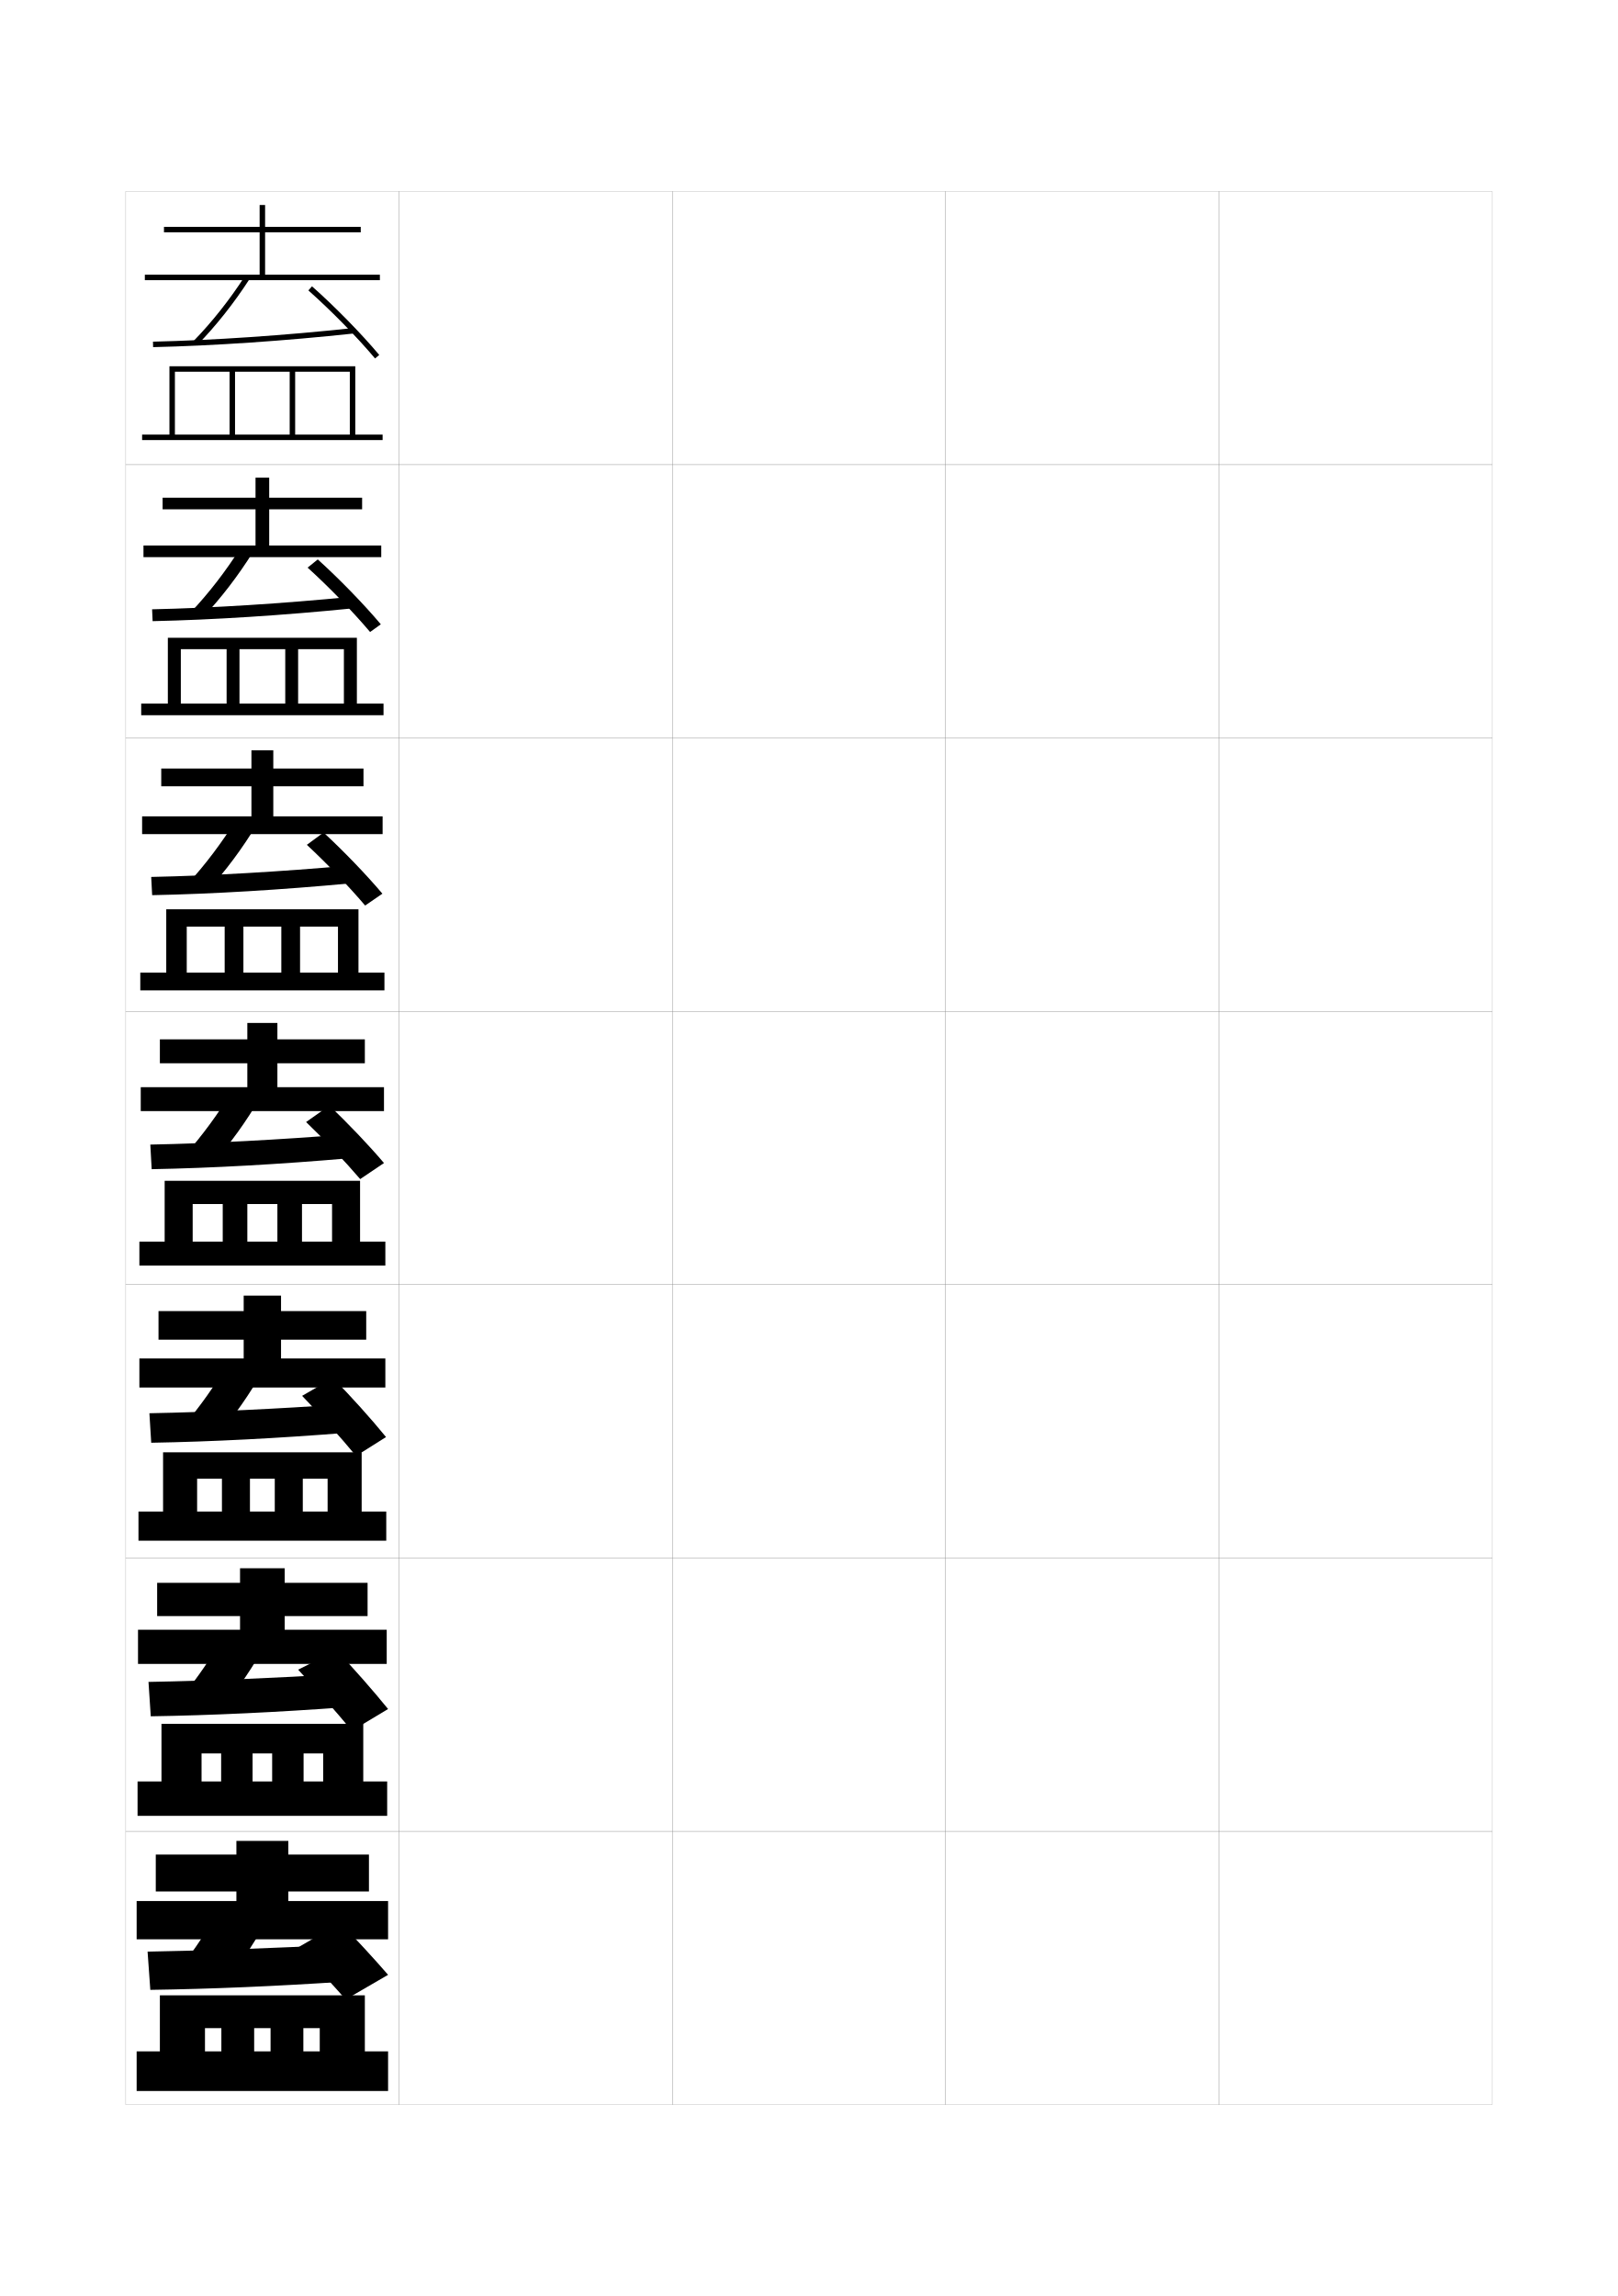
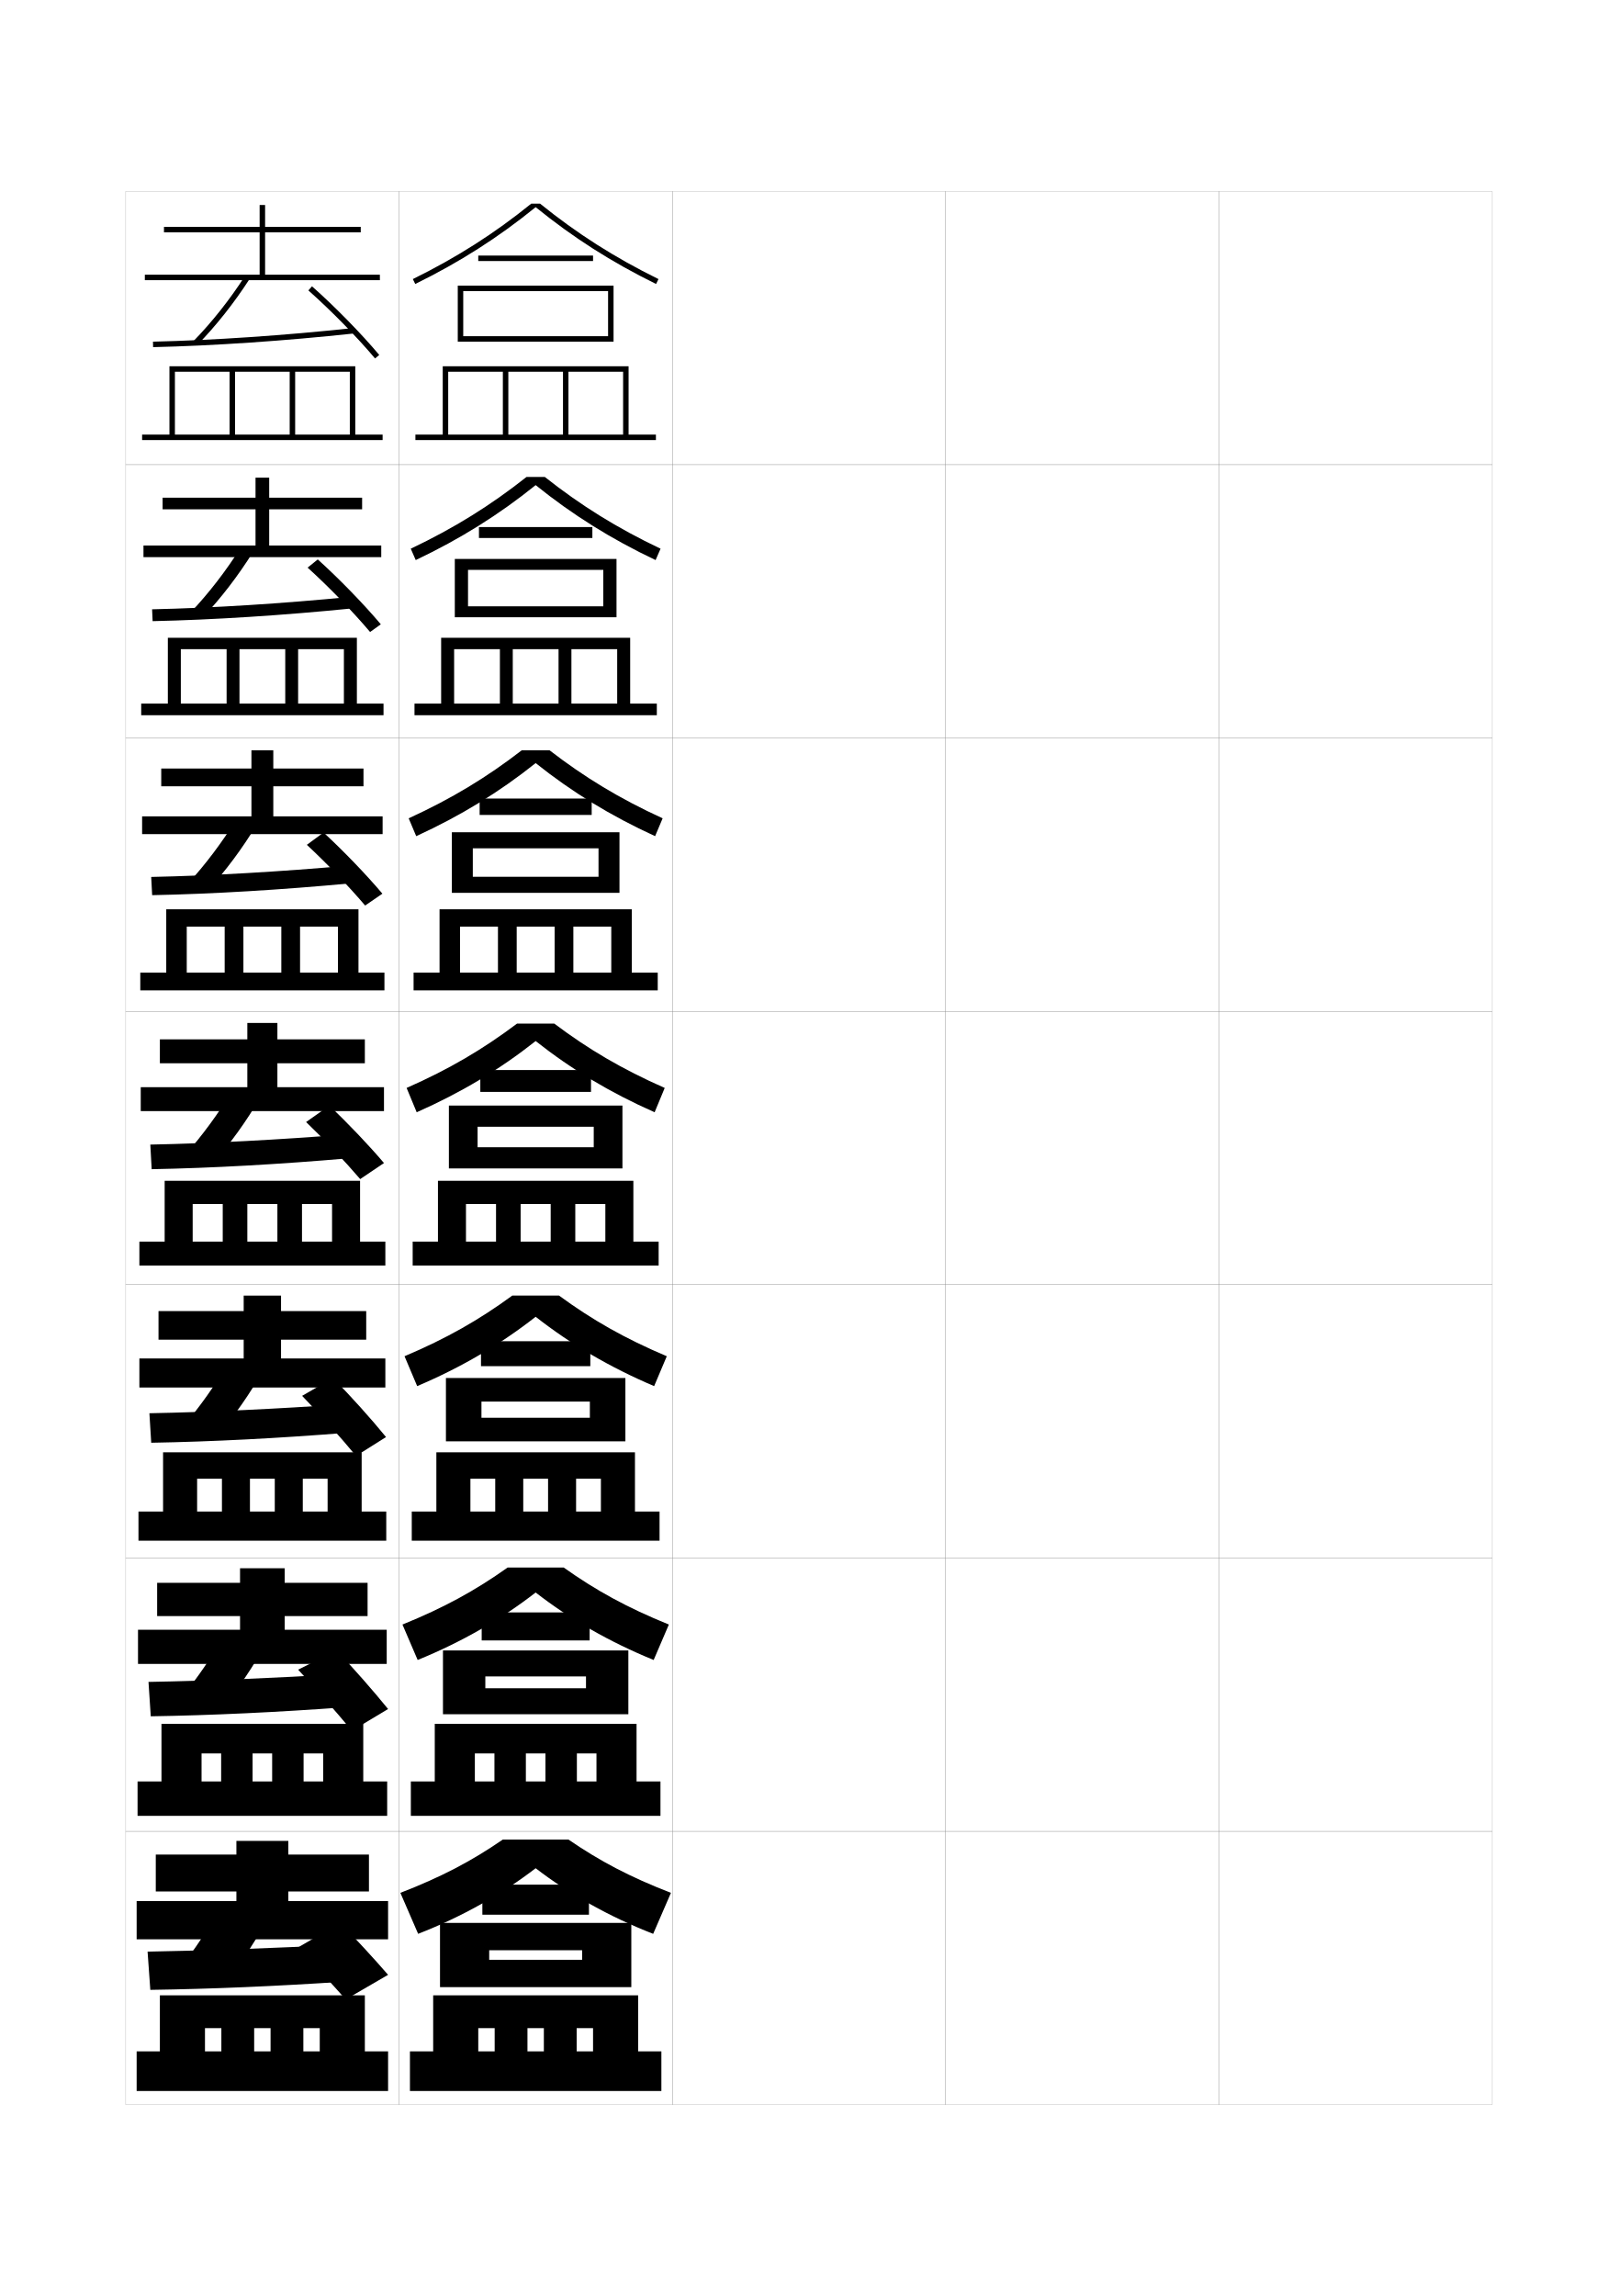
<svg xmlns="http://www.w3.org/2000/svg" version="1.1" id="glyphs" x="0px" y="0px" width="592px" height="840px" viewBox="0 0 592 840" enable-background="new 0 0 592 840" xml:space="preserve">
  <g>
    <rect x="46" y="70" fill="none" stroke="#999999" stroke-width="0.1" width="100" height="100" />
    <rect x="46" y="170" fill="none" stroke="#999999" stroke-width="0.1" width="100" height="100" />
    <rect x="46" y="270" fill="none" stroke="#999999" stroke-width="0.1" width="100" height="100" />
    <rect x="46" y="370" fill="none" stroke="#999999" stroke-width="0.1" width="100" height="100" />
    <rect x="46" y="470" fill="none" stroke="#999999" stroke-width="0.1" width="100" height="100" />
    <rect x="46" y="570" fill="none" stroke="#999999" stroke-width="0.1" width="100" height="100" />
    <rect x="46" y="670" fill="none" stroke="#999999" stroke-width="0.1" width="100" height="100" />
    <rect x="146" y="70" fill="none" stroke="#999999" stroke-width="0.1" width="100" height="100" />
    <rect x="146" y="170" fill="none" stroke="#999999" stroke-width="0.1" width="100" height="100" />
    <rect x="146" y="270" fill="none" stroke="#999999" stroke-width="0.1" width="100" height="100" />
    <rect x="146" y="370" fill="none" stroke="#999999" stroke-width="0.1" width="100" height="100" />
    <rect x="146" y="470" fill="none" stroke="#999999" stroke-width="0.1" width="100" height="100" />
    <rect x="146" y="570" fill="none" stroke="#999999" stroke-width="0.1" width="100" height="100" />
    <rect x="146" y="670" fill="none" stroke="#999999" stroke-width="0.1" width="100" height="100" />
    <rect x="246" y="70" fill="none" stroke="#999999" stroke-width="0.1" width="100" height="100" />
    <rect x="246" y="170" fill="none" stroke="#999999" stroke-width="0.1" width="100" height="100" />
    <rect x="246" y="270" fill="none" stroke="#999999" stroke-width="0.1" width="100" height="100" />
    <rect x="246" y="370" fill="none" stroke="#999999" stroke-width="0.1" width="100" height="100" />
    <rect x="246" y="470" fill="none" stroke="#999999" stroke-width="0.1" width="100" height="100" />
    <rect x="246" y="570" fill="none" stroke="#999999" stroke-width="0.1" width="100" height="100" />
    <rect x="246" y="670" fill="none" stroke="#999999" stroke-width="0.1" width="100" height="100" />
    <rect x="346" y="70" fill="none" stroke="#999999" stroke-width="0.1" width="100" height="100" />
    <rect x="346" y="170" fill="none" stroke="#999999" stroke-width="0.1" width="100" height="100" />
    <rect x="346" y="270" fill="none" stroke="#999999" stroke-width="0.1" width="100" height="100" />
    <rect x="346" y="370" fill="none" stroke="#999999" stroke-width="0.1" width="100" height="100" />
    <rect x="346" y="470" fill="none" stroke="#999999" stroke-width="0.1" width="100" height="100" />
    <rect x="346" y="570" fill="none" stroke="#999999" stroke-width="0.1" width="100" height="100" />
    <rect x="346" y="670" fill="none" stroke="#999999" stroke-width="0.1" width="100" height="100" />
    <rect x="446" y="70" fill="none" stroke="#999999" stroke-width="0.1" width="100" height="100" />
    <rect x="446" y="170" fill="none" stroke="#999999" stroke-width="0.1" width="100" height="100" />
    <rect x="446" y="270" fill="none" stroke="#999999" stroke-width="0.1" width="100" height="100" />
    <rect x="446" y="370" fill="none" stroke="#999999" stroke-width="0.1" width="100" height="100" />
    <rect x="446" y="470" fill="none" stroke="#999999" stroke-width="0.1" width="100" height="100" />
    <rect x="446" y="570" fill="none" stroke="#999999" stroke-width="0.1" width="100" height="100" />
    <rect x="446" y="670" fill="none" stroke="#999999" stroke-width="0.1" width="100" height="100" />
  </g>
  <polygon points="52,159 52,161 140,161 140,159 130,159 130,134 62,134 62,159 64,159 64,136 84,136 84,159 86,159 86,136 106,136   106,159 108,159 108,136 128,136 128,159 " />
  <g>
    <polygon points="51.666,257.417 51.666,261.666 140.333,261.666 140.333,257.417    130.583,257.417 130.583,233.333 61.417,233.333 61.417,257.417 66.166,257.417    66.166,237.5 82.917,237.5 82.917,257.417 87.625,257.417 87.625,237.5 104.375,237.5    104.375,257.417 109.083,257.417 109.083,237.5 125.833,237.5 125.833,257.417  " />
    <polygon points="51.333,355.833 51.333,362.333 140.667,362.333 140.667,355.833    131.167,355.833 131.167,332.667 60.833,332.667 60.833,355.833 68.333,355.833    68.333,339 82.208,339 82.208,355.833 89.062,355.833 89.062,339 102.938,339 102.938,355.833    109.792,355.833 109.792,339 123.667,339 123.667,355.833  " />
    <polygon points="51,454.25 51,463 141,463 141,454.25 131.75,454.25 131.75,432 60.25,432 60.25,454.25 70.5,454.25 70.5,440.5    81.5,440.5 81.5,454.25 90.5,454.25 90.5,440.5 101.5,440.5 101.5,454.25 110.5,454.25 110.5,440.5 121.5,440.5 121.5,454.25  " />
    <polygon points="50.667,553 50.667,563.667 141.333,563.667 141.333,553 132.333,553    132.333,531.334 59.667,531.334 59.667,553 72.125,553 72.125,541 81.208,541 81.208,553    91.458,553 91.458,541 100.542,541 100.542,553 110.792,553 110.792,541 119.875,541 119.875,553  " />
    <polygon points="50.333,651.75 50.333,664.334 141.667,664.334 141.667,651.75 132.917,651.75    132.917,630.667 59.083,630.667 59.083,651.75 73.75,651.75 73.75,641.5 80.917,641.5 80.917,651.75    92.417,651.75 92.417,641.5 99.583,641.5 99.583,651.75 111.083,651.75 111.083,641.5 118.25,641.5    118.25,651.75  " />
  </g>
  <polygon points="50,750.5 50,765 142,765 142,750.5 133.5,750.5 133.5,730 58.5,730 58.5,750.5 75,750.5 75,742 81,742 81,750.5   93,750.5 93,742 99,742 99,750.5 111,750.5 111,742 117,742 117,750.5 " />
+   <polygon points="152,159 152,161 240,161 240,159 230,159 230,134 162,134 162,159 164,159 164,136 184,136 184,159 186,159   186,136 206,136 206,159 208,159 208,136 228,136 228,159 " />
+   <g>
+     <polygon points="151.666,257.417 151.666,261.666 240.333,261.666 240.333,257.417    230.583,257.417 230.583,233.333 161.417,233.333 161.417,257.417 166.166,257.417    166.166,237.5 182.917,237.5 182.917,257.417 187.625,257.417 187.625,237.5 204.375,237.5    204.375,257.417 209.083,257.417 209.083,237.5 225.833,237.5 225.833,257.417  " />
+     <polygon points="151.333,355.833 151.333,362.333 240.667,362.333 240.667,355.833    231.167,355.833 231.167,332.667 160.833,332.667 160.833,355.833 168.333,355.833    168.333,339 182.208,339 182.208,355.833 189.062,355.833 189.062,339 202.938,339 202.938,355.833    209.792,355.833 209.792,339 223.667,339 223.667,355.833  " />
+     <polygon points="151,454.25 151,463 241,463 241,454.25 231.75,454.25 231.75,432 160.25,432 160.25,454.25 170.5,454.25    170.5,440.5 181.5,440.5 181.5,454.25 190.5,454.25 190.5,440.5 201.5,440.5 201.5,454.25 210.5,454.25 210.5,440.5 221.5,440.5    221.5,454.25  " />
+     <polygon points="150.667,553 150.667,563.667 241.333,563.667 241.333,553 232.333,553    232.333,531.334 159.667,531.334 159.667,553 172.125,553 172.125,541 181.208,541 181.208,553    191.458,553 191.458,541 200.542,541 200.542,553 210.792,553 210.792,541 219.875,541 219.875,553  " />
+     <polygon points="150.333,651.75 150.333,664.334 241.667,664.334 241.667,651.75 232.917,651.75    232.917,630.667 159.083,630.667 159.083,651.75 173.75,651.75 173.75,641.5 180.917,641.5    180.917,651.75 192.417,651.75 192.417,641.5 199.583,641.5 199.583,651.75 211.083,651.75    211.083,641.5 218.25,641.5 218.25,651.75  " />
+   </g>
+   <polygon points="150,750.5 150,765 242,765 242,750.5 233.5,750.5 233.5,730 158.5,730 158.5,750.5 175,750.5 175,742 181,742   181,750.5 193,750.5 193,742 199,742 199,750.5 211,750.5 211,742 217,742 217,750.5 " />
  <g>
    <g>
      <polygon points="97,100.5 97,85 132,85 132,83 97,83 97,75 95,75 95,83 60,83 60,85 95,85 95,100.5 53,100.5 53,102.5 139,102.5     139,100.5   " />
      <path d="M72.216,126.198l-1.432-1.396c6.769-6.943,13.296-15.188,18.875-23.844    l1.682,1.084C85.689,110.808,79.076,119.161,72.216,126.198z" />
      <path d="M56.022,127l-0.045-2c22.019-0.501,48.092-2.275,73.416-4.994l0.213,1.988    C104.229,124.719,78.097,126.497,56.022,127z" />
      <path d="M137.234,131.143c-6.568-7.822-16.145-17.594-24.396-24.894l1.324-1.498    c8.32,7.36,17.978,17.215,24.604,25.106L137.234,131.143z" />
    </g>
    <g>
      <polygon points="98.5,199.583 98.5,186.333 132.5,186.333 132.5,182.083 98.5,182.083     98.5,174.75 93.5,174.75 93.5,182.083 59.5,182.083 59.5,186.333 93.5,186.333 93.5,199.583     52.5,199.583 52.5,203.833 139.5,203.833 139.5,199.583   " />
      <path d="M74.061,226.048l-4.288-2.014c6.566-6.932,12.897-15.13,18.333-23.729    l4.538,1.556C87.138,210.676,80.776,218.947,74.061,226.048z" />
      <path d="M128.595,218.337l0.392,4.242c-25.338,2.548-50.994,4.197-73.14,4.671    l-0.196-4.334C77.776,222.434,103.417,220.81,128.595,218.337z" />
      <path d="M116.274,204.667c7.793,7.027,16.815,16.312,23.069,23.737l-3.922,2.814    c-6.233-7.386-15.175-16.594-22.863-23.553L116.274,204.667z" />
    </g>
    <g>
      <polygon points="100,298.667 100,287.667 133,287.667 133,281.167 100,281.167 100,274.5 92,274.5     92,281.167 59,281.167 59,287.667 92,287.667 92,298.667 52,298.667 52,305.167 140,305.167     140,298.667   " />
      <path d="M75.905,325.899l-7.144-2.632c6.365-6.922,12.5-15.071,17.792-23.615    l7.395,2.028C88.587,310.544,82.477,318.734,75.905,325.899z" />
      <path d="M127.798,316.669l0.571,6.496c-25.297,2.372-50.478,3.891-72.695,4.335    l-0.348-6.667C77.556,320.369,102.766,318.896,127.798,316.669z" />
      <path d="M118.388,304.584c7.266,6.693,15.653,15.407,21.534,22.368l-6.313,4.343    c-5.898-6.95-14.206-15.595-21.329-22.212L118.388,304.584z" />
    </g>
    <g>
      <polygon points="101.5,397.75 101.5,389 133.5,389 133.5,380.25 101.5,380.25 101.5,374.25 90.5,374.25 90.5,380.25 58.5,380.25     58.5,389 90.5,389 90.5,397.75 51.5,397.75 51.5,406.5 140.5,406.5 140.5,397.75   " />
      <path d="M95.25,401.5c-5.214,8.912-11.073,17.021-17.5,24.25l-10-3.25    c6.162-6.91,12.102-15.013,17.25-23.5L95.25,401.5z" />
      <path d="M127,415l0.75,8.75c-25.258,2.196-49.962,3.585-72.25,4l-0.5-9    C77.336,418.305,102.113,416.981,127,415z" />
      <path d="M120.5,404.5c6.738,6.36,14.491,14.504,20,21l-8.705,5.872    C126.232,424.858,118.559,416.776,112,410.5L120.5,404.5z" />
    </g>
  </g>
  <g>
    <polygon points="102.833,497 102.833,490.125 134,490.125 134,479.666 102.833,479.666 102.833,474    89.167,474 89.167,479.666 58,479.666 58,490.125 89.167,490.125 89.167,497 51,497 51,507.625    141,507.625 141,497  " />
    <path d="M96.5,501c-5.068,8.962-10.718,17.04-17,24.334L67,521.833   c5.96-6.899,11.722-15.033,16.667-23.499L96.5,501z" />
    <path d="M126.167,513.708l1,10.458c-25.217,2.021-49.474,3.281-71.833,3.667   l-0.667-10.791C77.108,516.615,101.426,515.443,126.167,513.708z" />
    <path d="M121.833,504.167c6.531,6.622,14.018,14.95,19.417,21.583l-10.97,6.914   c-5.648-6.841-13.257-15.306-19.736-21.987L121.833,504.167z" />
  </g>
  <g>
    <polygon points="104.167,596.25 104.167,591.25 134.5,591.25 134.5,579.083 104.167,579.083    104.167,573.75 87.833,573.75 87.833,579.083 57.5,579.083 57.5,591.25 87.833,591.25 87.833,596.25    50.5,596.25 50.5,608.75 141.5,608.75 141.5,596.25  " />
    <path d="M97.75,600.5c-4.923,9.012-10.363,17.06-16.5,24.417l-15-3.751   c5.758-6.888,11.342-15.054,16.083-23.499L97.75,600.5z" />
    <path d="M125.333,612.416l1.25,12.167c-25.177,1.845-48.985,2.978-71.417,3.333   l-0.833-12.582C76.88,614.926,100.739,613.906,125.333,612.416z" />
    <path d="M123.167,603.834C129.491,610.498,136.71,618.715,142,625.25l-13.235,7.957   c-5.736-6.935-13.279-15.49-19.678-22.354L123.167,603.834z" />
  </g>
  <g>
    <polygon points="142,709.5 142,695.5 105.5,695.5 105.5,692 135,692 135,678.5 105.5,678.5 105.5,673.5 86.5,673.5 86.5,678.5    57,678.5 57,692 86.5,692 86.5,695.5 50,695.5 50,709.5  " />
    <path d="M99,700l-18-3c-4.538,8.425-9.944,16.622-15.5,23.5l17.5,4   C88.992,717.079,94.223,709.061,99,700z" />
    <path d="M124.5,711.5c-24.447,1.244-47.848,2.11-70.5,2.5l1,14c22.503-0.327,45.862-1.331,71-3   L124.5,711.5z" />
    <path d="M124.5,703.5l-15.5,9c5.631,5.9,12.296,13.124,17.5,19l15.5-9   C137.029,716.747,130.366,709.499,124.5,703.5z" />
  </g>
+   <g>
+     <path d="M240.941,102.103l-0.883,1.795C223.741,95.873,209.721,86.93,196,75.79   c-13.721,11.14-27.741,20.083-44.059,28.107l-0.883-1.795   c16.043-7.89,29.844-16.688,43.334-27.603h3.215   C211.098,85.414,224.898,94.213,240.941,102.103z" />
+     <rect x="175" y="93.5" width="42" height="2" />
+     <polygon points="224.5,125 169.5,125 169.5,123 222.5,123 222.5,106.5 169.5,106.5 169.5,125 167.5,125 167.5,104.5 224.5,104.5     " />
+   </g>
+   <g>
+     <g>
+       <path d="M152.118,204.906l-1.819-4.163c15.875-7.542,29.215-15.847,42.362-26.252h6.679    c13.147,10.405,26.486,18.709,42.361,26.252l-1.819,4.163    c-16.279-7.732-30.38-16.551-43.882-27.423    C182.498,188.354,168.396,197.174,152.118,204.906z" />
+       <rect x="175.25" y="192.824" width="41.5" height="4" />
+       <polygon points="220.75,221.824 220.75,208.491 171.25,208.491 171.25,225.824 166.416,225.824     166.416,204.491 225.583,204.491 225.583,225.824 171.25,225.824 171.25,221.824   " />
+     </g>
+     <g>
+       <path d="M152.294,305.915l-2.755-6.531c15.707-7.195,28.586-15.005,41.389-24.901    h10.143c12.804,9.896,25.683,17.706,41.39,24.901l-2.755,6.531    C223.465,298.476,209.282,289.78,196,279.176    C182.717,289.78,168.535,298.476,152.294,305.915z" />
+       <rect x="175.5" y="292.149" width="41" height="6" />
+       <polygon points="219,320.774 219,310.358 173,310.358 173,326.649 165.333,326.649     165.333,304.483 226.667,304.483 226.667,326.649 173,326.649 173,320.774   " />
+     </g>
+     <g>
+       <path d="M152.471,406.924l-3.691-8.898c15.539-6.848,27.957-14.164,40.417-23.551    h13.607c12.46,9.387,24.878,16.702,40.417,23.551l-3.691,8.898    c-16.202-7.146-30.466-15.719-43.529-26.055    C182.937,391.205,168.673,399.777,152.471,406.924z" />
+       <rect x="175.75" y="391.475" width="40.5" height="8" />
+       <polygon points="217.25,419.725 217.25,412.225 174.75,412.225 174.75,427.475 164.25,427.475     164.25,404.475 227.75,404.475 227.75,427.475 174.75,427.475 174.75,419.725   " />
+     </g>
+     <g>
+       <path d="M152.647,507.115l-4.627-10.932c15.372-6.501,27.328-13.322,39.444-22.201    h17.072c12.116,8.879,24.073,15.699,39.445,22.201l-4.627,10.932    C223.189,500.262,208.844,491.814,196,481.746    C183.156,491.814,168.811,500.262,152.647,507.115z" />
+       <rect x="176" y="490.691" width="40" height="9.125" />
+       <polygon points="215.833,518.691 215.833,512.775 176.167,512.775 176.167,527.316     163.167,527.316 163.167,504.15 228.833,504.15 228.833,527.316 176.167,527.316     176.167,518.691   " />
+     </g>
+     <g>
+       <path d="M152.823,607.308l-5.563-12.966c15.204-6.154,26.7-12.481,38.472-20.851    h20.536c11.772,8.369,23.269,14.695,38.473,20.851l-5.563,12.966    C223.051,600.746,208.625,592.424,196,582.623    C183.375,592.424,168.949,600.746,152.823,607.308z" />
+       <rect x="176.25" y="589.908" width="39.5" height="10.25" />
+       <polygon points="214.417,617.658 214.417,613.325 177.583,613.325 177.583,627.158     162.083,627.158 162.083,603.825 229.917,603.825 229.917,627.158 177.583,627.158     177.583,617.658   " />
+     </g>
+   </g>
+   <g>
+     <path d="M153,707.5l-6.5-15c15.036-5.808,26.071-11.641,37.5-19.5h24   c11.429,7.859,22.464,13.691,37.5,19.5l-6.5,15c-16.087-6.269-30.594-14.468-43-24   C183.594,693.032,169.087,701.231,153,707.5z" />
+     <rect x="176.5" y="689.5" width="39" height="11" />
+     <polygon points="213,717 213,713.5 179,713.5 179,727 161,727 161,703.5 231,703.5 231,727 179,727 179,717  " />
+   </g>
</svg>
